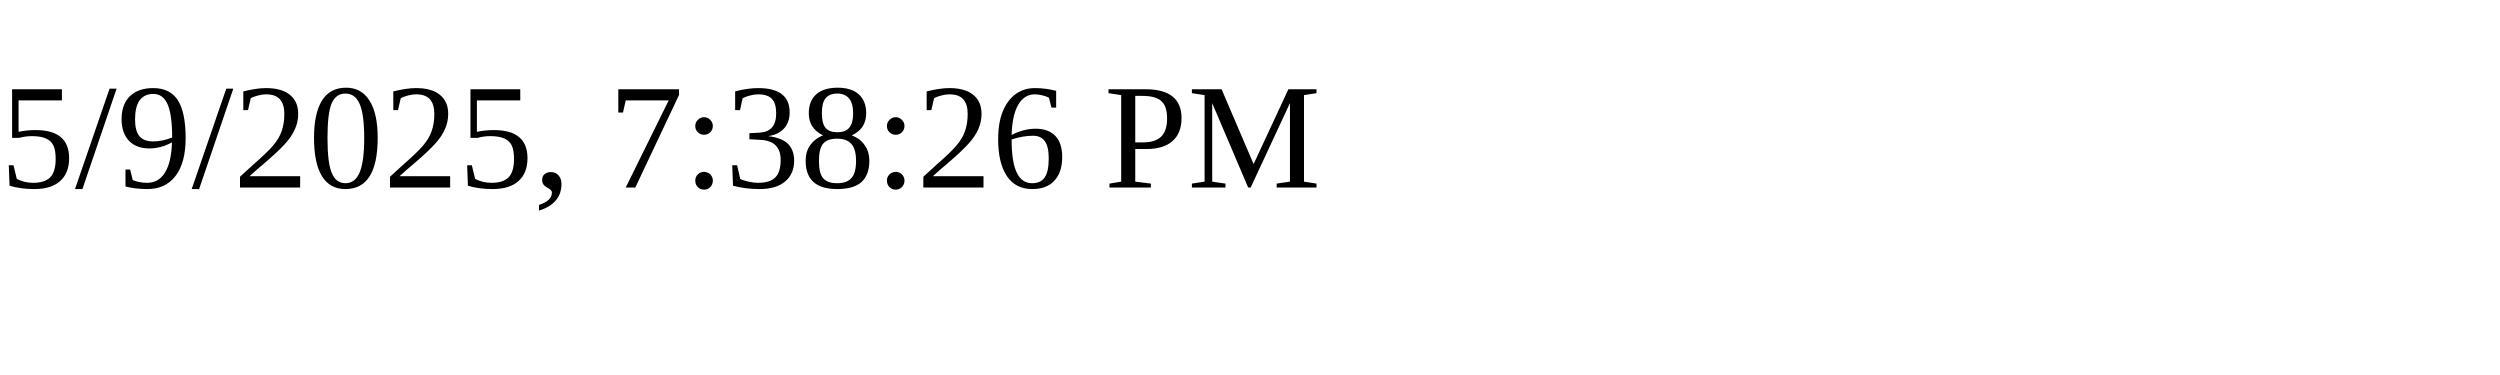
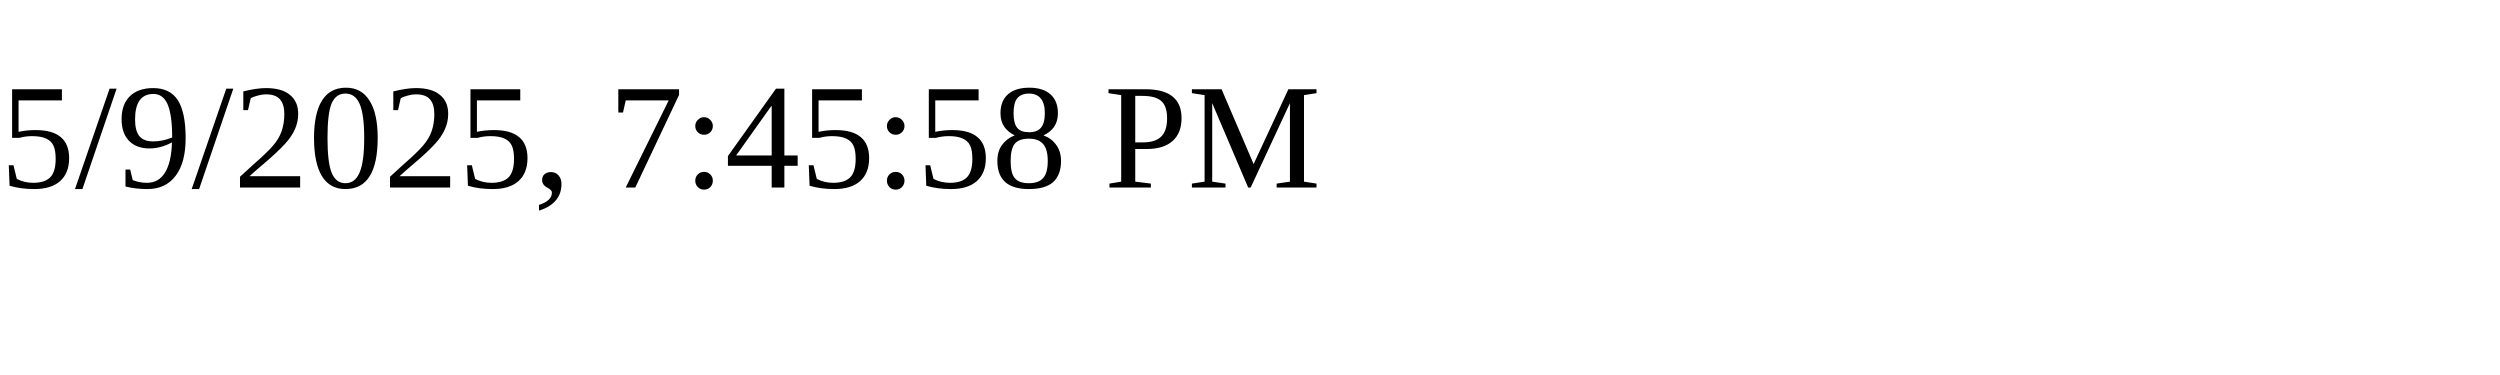
<svg xmlns="http://www.w3.org/2000/svg" height="30" width="200">
-   <text x="0" y="15">5/9/2025, 7:38:26 PM</text>
+   <text x="0" y="15">5/9/2025, 7:45:58 PM</text>
</svg>
